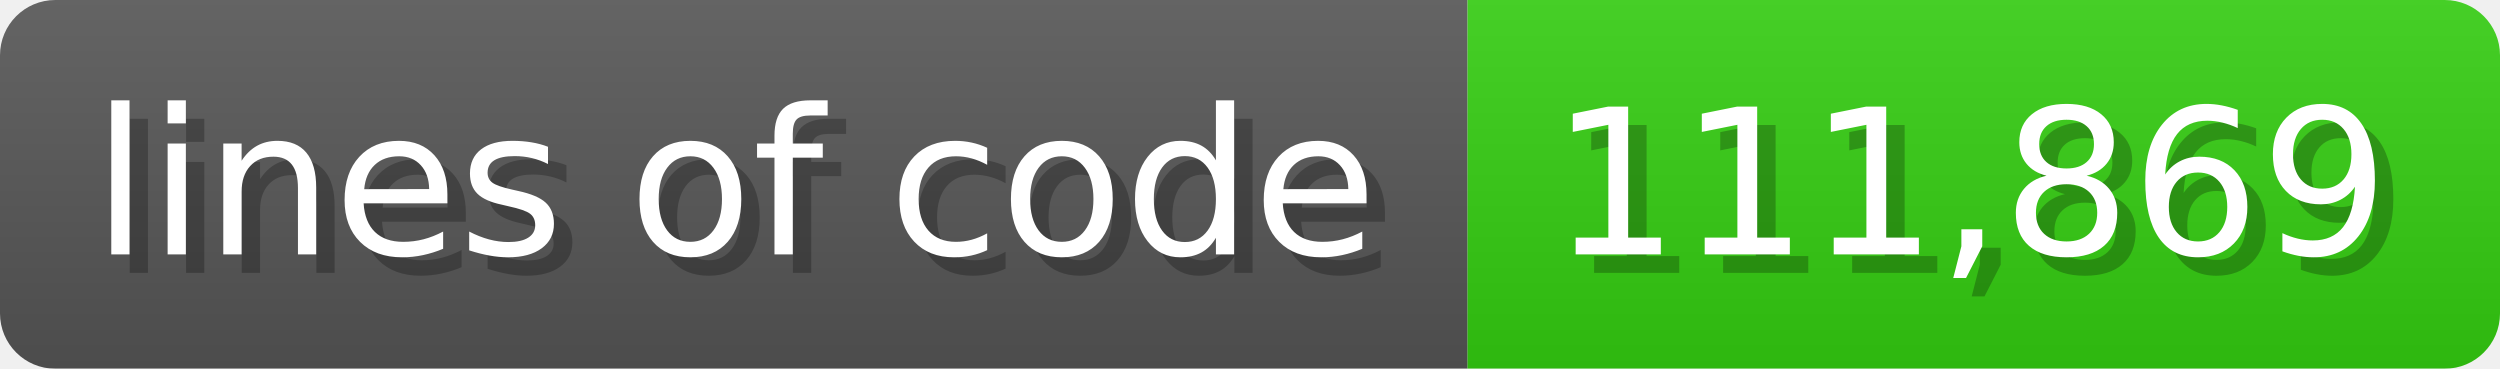
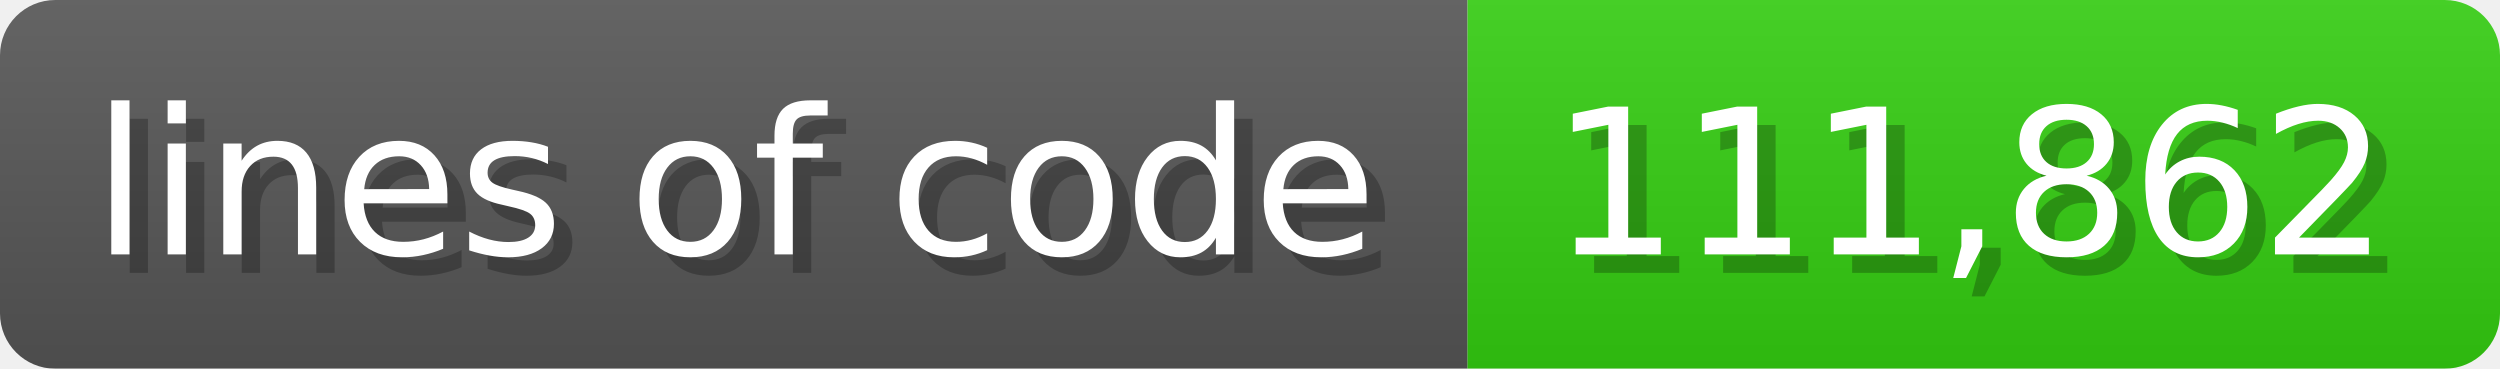
<svg xmlns="http://www.w3.org/2000/svg" width="135.6" height="20" viewBox="0 0 1356 200">
  <linearGradient id="a" x2="0" y2="100%">
    <stop offset="0" stop-opacity=".1" stop-color="#EEE" />
    <stop offset="1" stop-opacity=".1" />
  </linearGradient>
  <mask id="m">
    <rect width="1356" height="200" rx="30" fill="#FFF" />
  </mask>
  <g mask="url(#m)">
    <rect width="796" height="200" fill="#555" />
    <rect width="560" height="200" fill="#3C1" x="796" />
    <rect width="1356" height="200" fill="url(#a)" />
  </g>
  <g fill="#fff" text-anchor="start" font-family="Verdana,DejaVu Sans,sans-serif" font-size="110">
    <text x="60" y="148" textLength="696" fill="#000" opacity="0.25">lines of code</text>
    <text x="50" y="138" textLength="696">lines of code</text>
-     <text x="851" y="148" textLength="460" fill="#000" opacity="0.25">111,869</text>
-     <text x="841" y="138" textLength="460">111,869</text>
+     <text x="851" y="148" textLength="460" fill="#000" opacity="0.25">111,862</text>
+     <text x="841" y="138" textLength="460">111,862</text>
  </g>
</svg>
